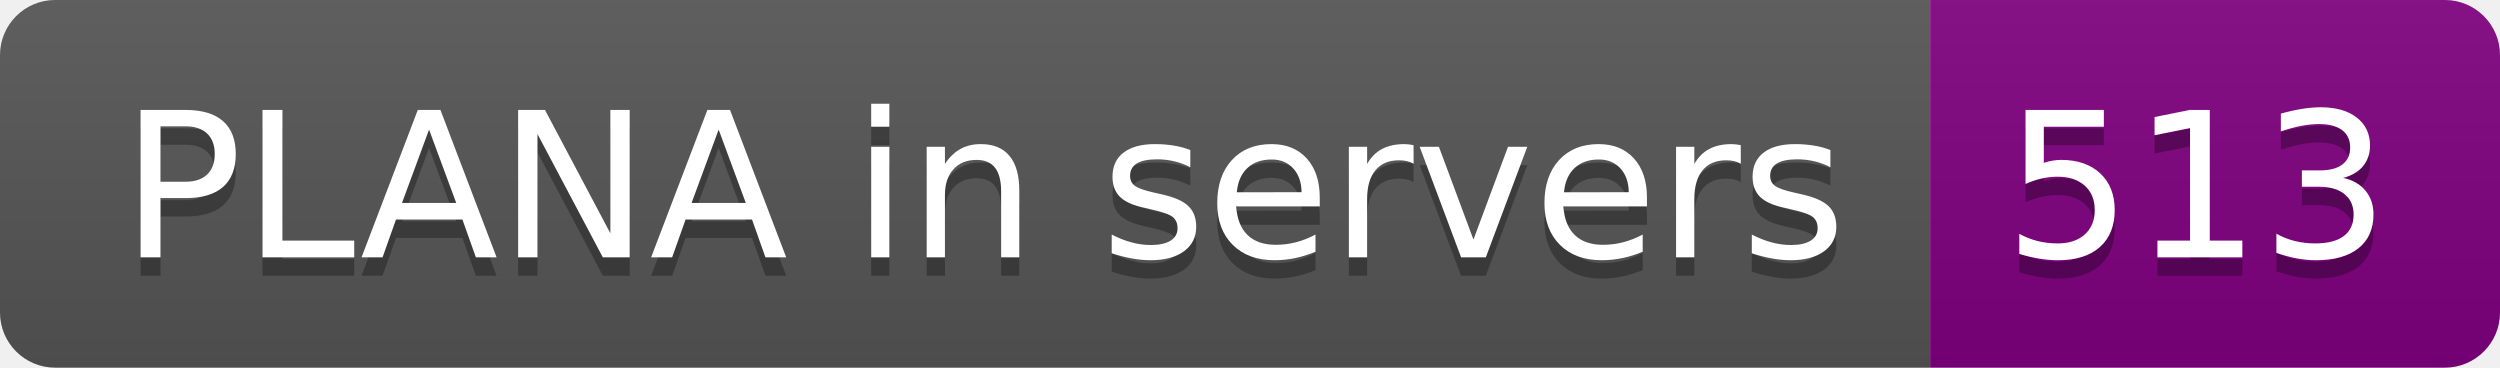
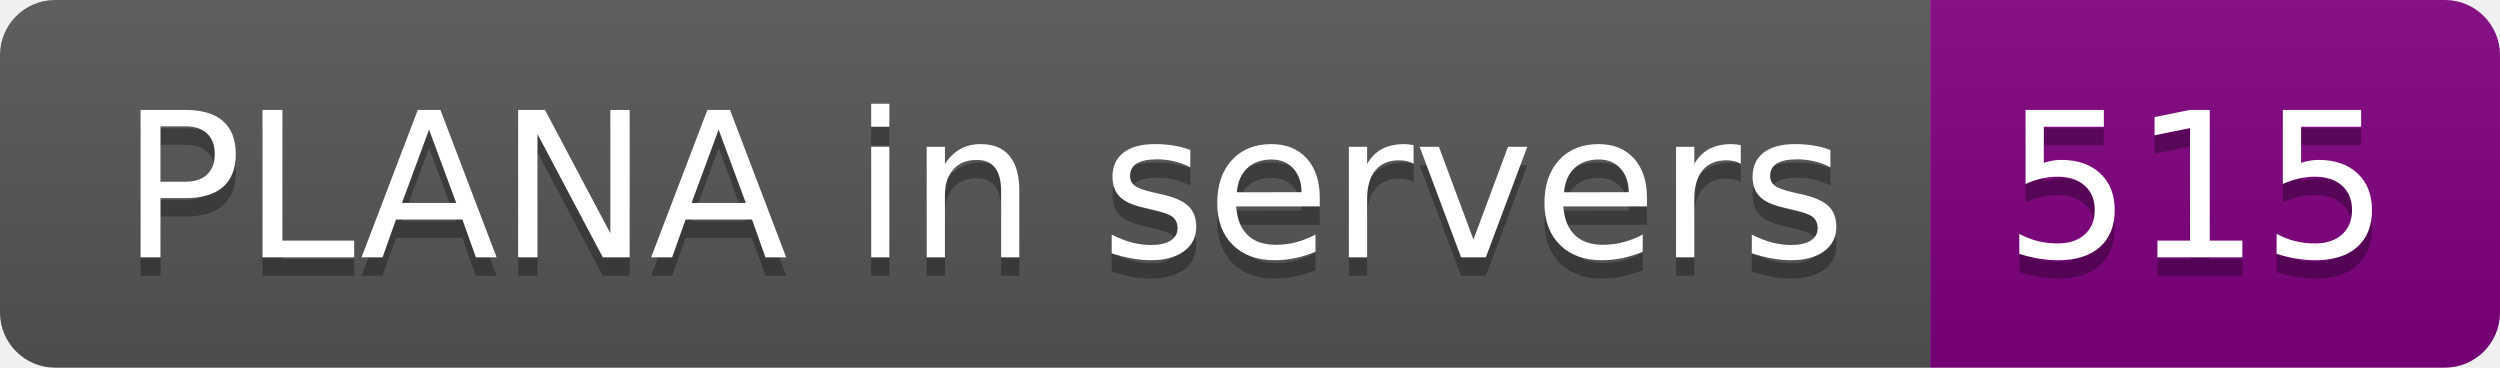
- <svg xmlns="http://www.w3.org/2000/svg" width="136" height="20" role="img" aria-label="PLANA in servers: 513">
+ <svg xmlns="http://www.w3.org/2000/svg" width="136" height="20" role="img" aria-label="PLANA in servers: 515">
  <linearGradient id="s" x2="0" y2="100%">
    <stop offset="0" stop-color="#bbb" stop-opacity=".1" />
    <stop offset="1" stop-opacity=".1" />
  </linearGradient>
  <clipPath id="r">
    <rect width="136" height="20" rx="3" fill="#fff" />
  </clipPath>
  <g clip-path="url(#r)">
    <rect width="105" height="20" fill="#555" />
    <rect x="105" width="31" height="20" fill="purple" />
    <rect width="136" height="20" fill="url(#s)" />
  </g>
  <g fill="#fff" text-anchor="middle" font-family="Verdana,Geneva,DejaVu Sans,sans-serif" text-rendering="geometricPrecision" font-size="110">
    <text aria-hidden="true" x="535" y="150" fill="#010101" fill-opacity=".3" transform="scale(.1)" textLength="950">PLANA in servers</text>
    <text x="535" y="140" transform="scale(.1)" fill="#fff" textLength="950">PLANA in servers</text>
-     <text aria-hidden="true" x="1195" y="150" fill="#010101" fill-opacity=".3" transform="scale(.1)" textLength="210">513</text>
-     <text x="1195" y="140" transform="scale(.1)" fill="#fff" textLength="210">513</text>
+     <text aria-hidden="true" x="1195" y="150" fill="#010101" fill-opacity=".3" transform="scale(.1)" textLength="210">515</text>
+     <text x="1195" y="140" transform="scale(.1)" fill="#fff" textLength="210">515</text>
  </g>
</svg>
